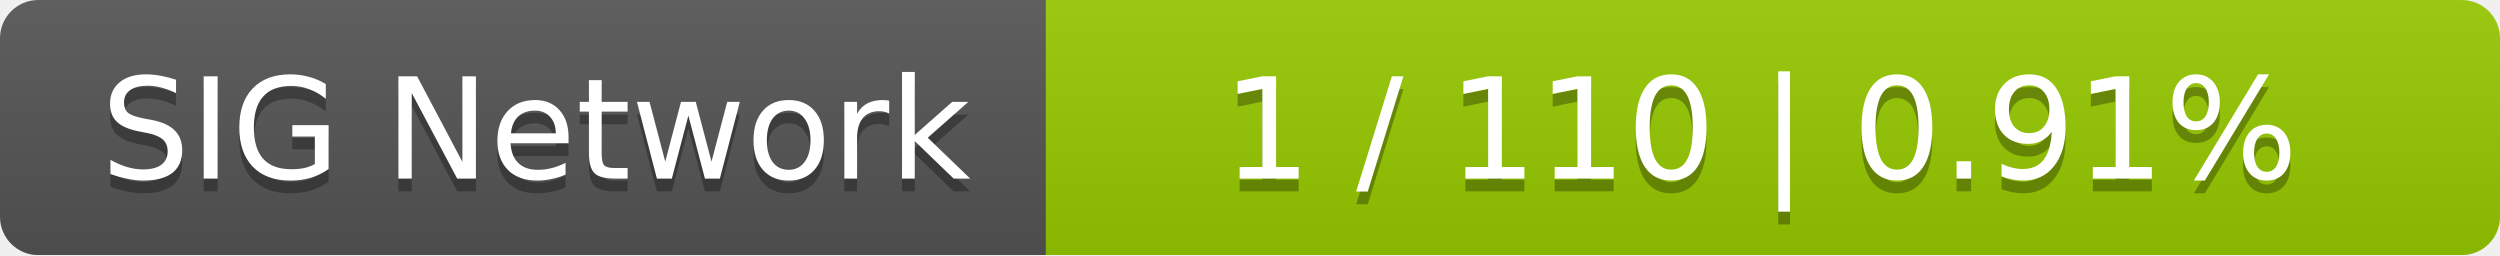
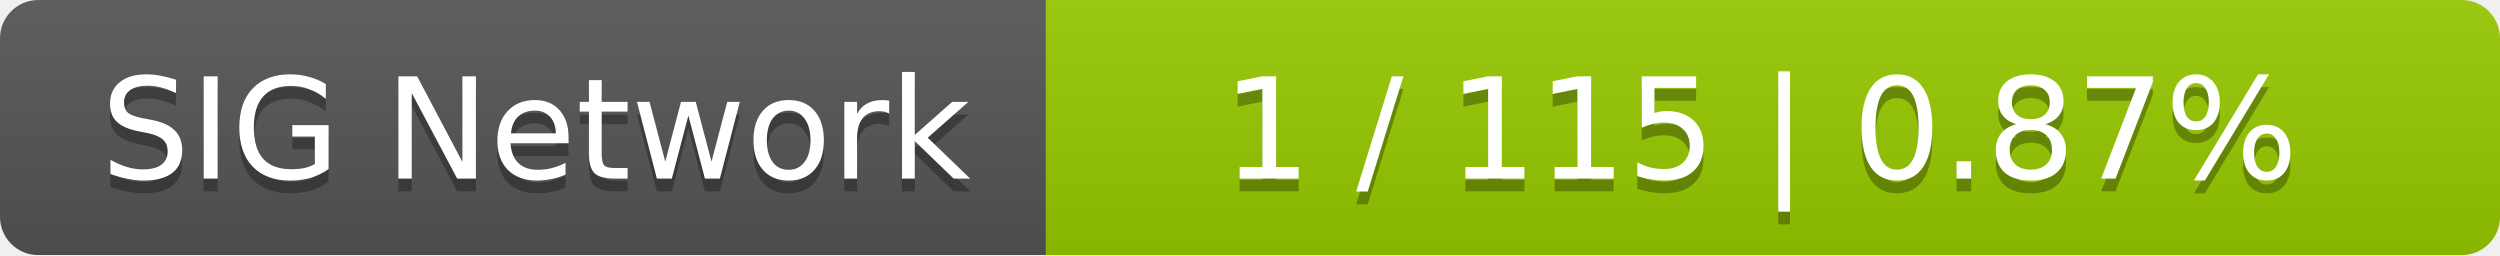
<svg xmlns="http://www.w3.org/2000/svg" width="196" height="20">
  <linearGradient id="smooth" x2="0" y2="100%">
    <stop offset="0" stop-color="#bbb" stop-opacity=".1" />
    <stop offset="1" stop-opacity=".1" />
  </linearGradient>
  <mask id="round">
    <rect width="196" height="20" rx="3" fill="#fff" />
  </mask>
  <g mask="url(#round)">
    <rect width="82" height="20" fill="#555" />
    <rect x="82" width="114" height="20" fill="#97ca00" />
    <rect width="196" height="20" fill="url(#smooth)" />
  </g>
  <g fill="#fff" text-anchor="middle" font-family="DejaVu Sans,Verdana,Geneva,sans-serif" font-size="11">
    <text x="42" y="15" fill="#010101" fill-opacity=".3">SIG Network</text>
    <text x="42" y="14">SIG Network</text>
-     <text x="138" y="15" fill="#010101" fill-opacity=".3">1 / 110    |    0.91%</text>
-     <text x="138" y="14">1 / 110    |    0.91%</text>
+     <text x="138" y="15" fill="#010101" fill-opacity=".3">1 / 115    |    0.87%</text>
+     <text x="138" y="14">1 / 115    |    0.87%</text>
  </g>
</svg>
